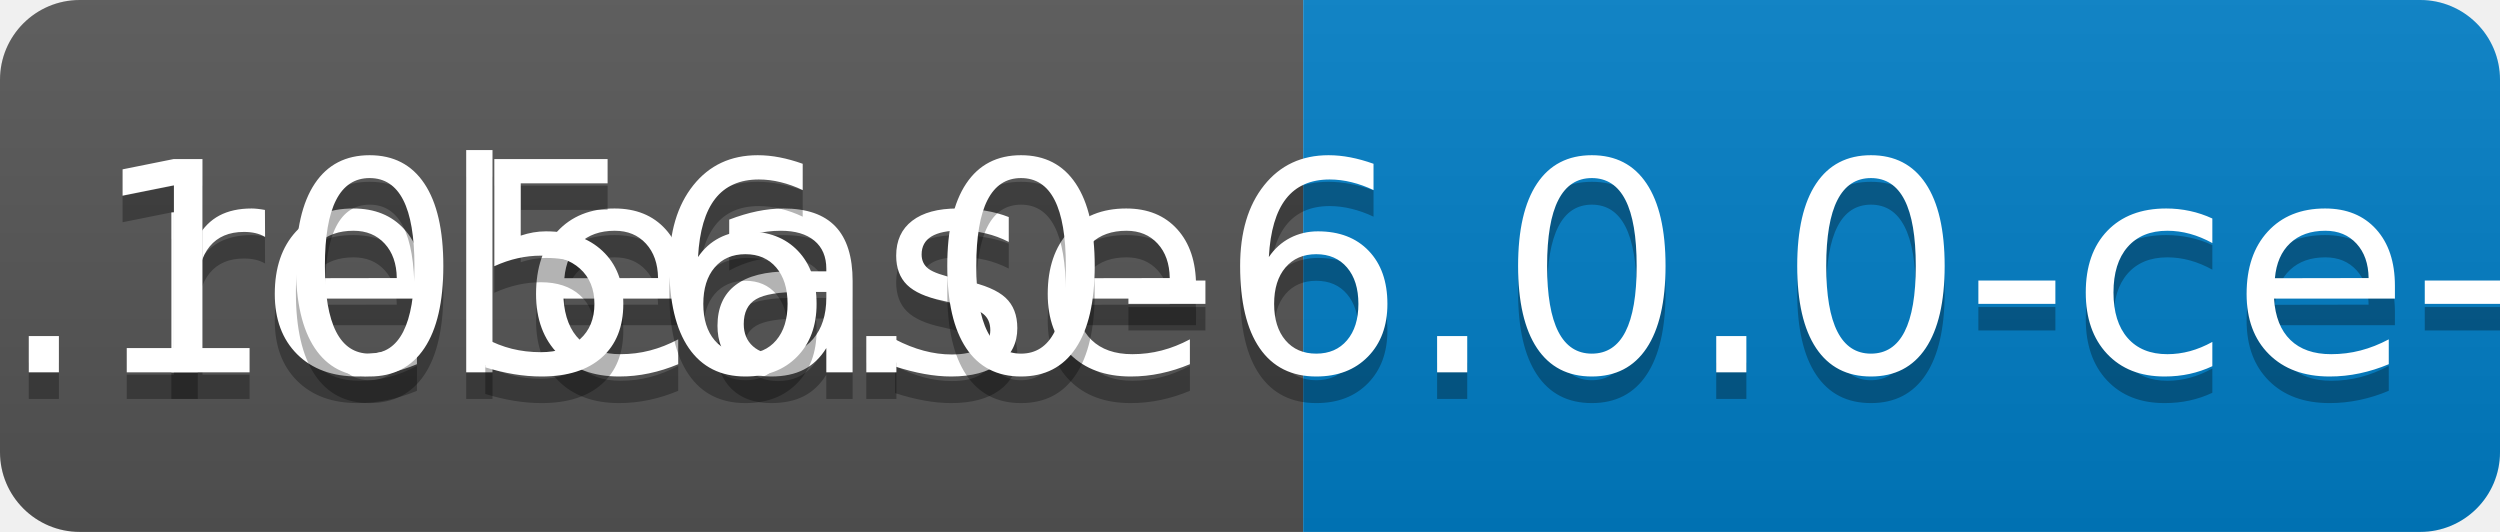
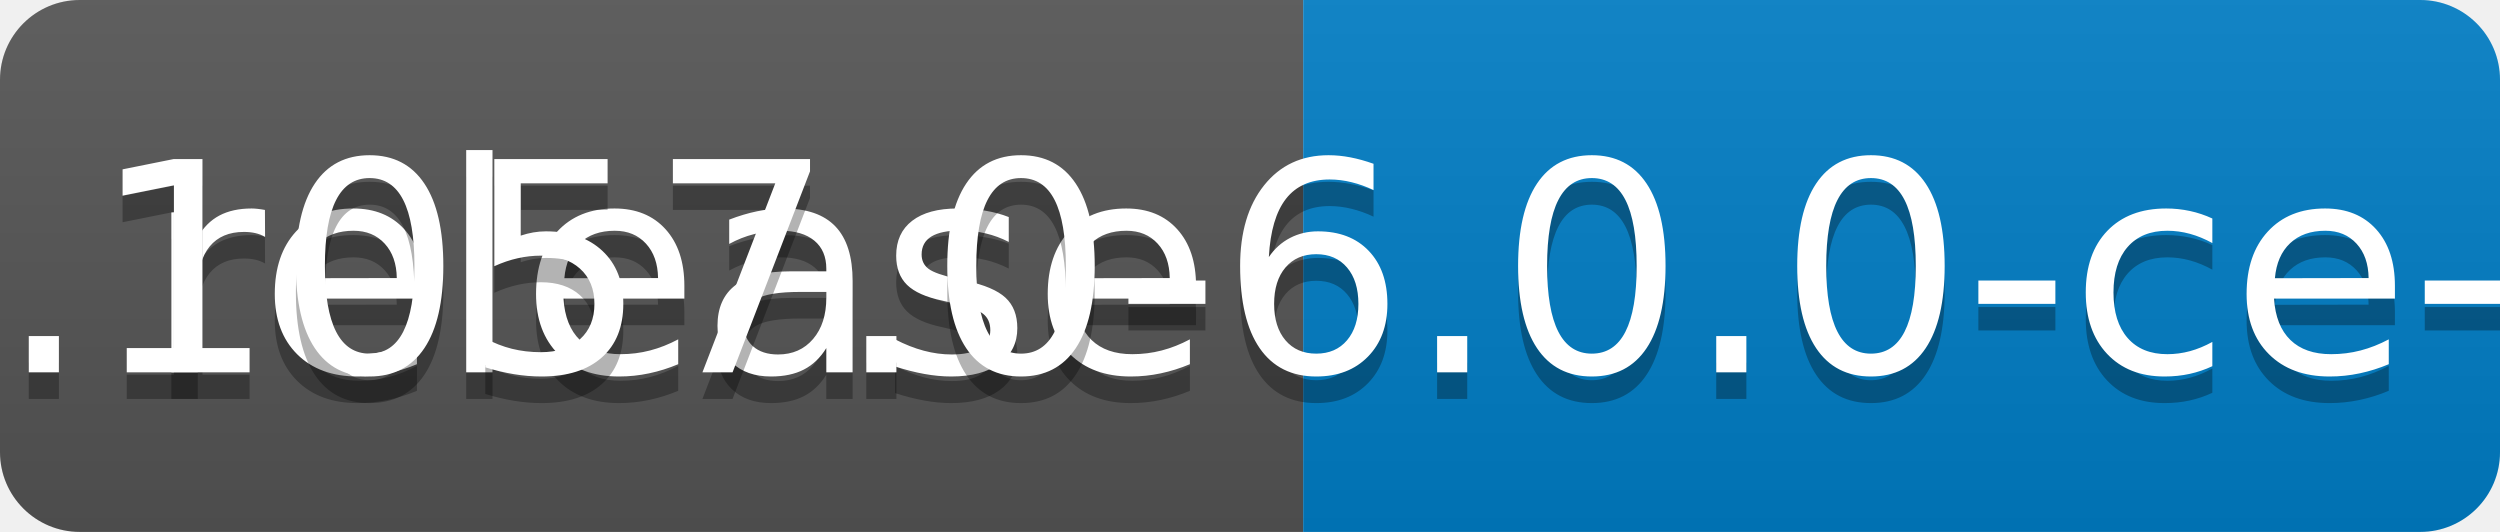
<svg xmlns="http://www.w3.org/2000/svg" width="94" height="20">
  <linearGradient id="b" x2="0" y2="100%">
    <stop offset="0" stop-color="#bbb" stop-opacity=".1" />
    <stop offset="1" stop-opacity=".1" />
  </linearGradient>
  <clipPath id="a">
    <rect width="94" height="20" rx="3" fill="#fff" />
  </clipPath>
  <g clip-path="url(#a)">
    <path fill="#555" d="M0 0h49v20H0z" />
    <path fill="#007ec6" d="M49 0h45v20H49z" />
    <path fill="url(#b)" d="M0 0h94v20H0z" />
  </g>
  <g fill="#fff" text-anchor="middle" font-family="DejaVu Sans,Verdana,Geneva,sans-serif" font-size="110">
    <text x="255" y="150" fill="#010101" fill-opacity=".3" transform="scale(.1)" textLength="390">release</text>
    <text x="255" y="140" transform="scale(.1)" textLength="390">release</text>
-     <text x="705" y="150" fill="#010101" fill-opacity=".3" transform="scale(.1)" textLength="350">v0.1056.0-6.0.0-ce-SNAPSHOT</text>
-     <text x="705" y="140" transform="scale(.1)" textLength="350">v0.1056.0-6.0.0-ce-SNAPSHOT</text>
+     <text x="705" y="150" fill="#010101" fill-opacity=".3" transform="scale(.1)" textLength="350">v0.1057.0-6.0.0-ce-SNAPSHOT</text>
+     <text x="705" y="140" transform="scale(.1)" textLength="350">v0.1057.0-6.0.0-ce-SNAPSHOT</text>
  </g>
</svg>
